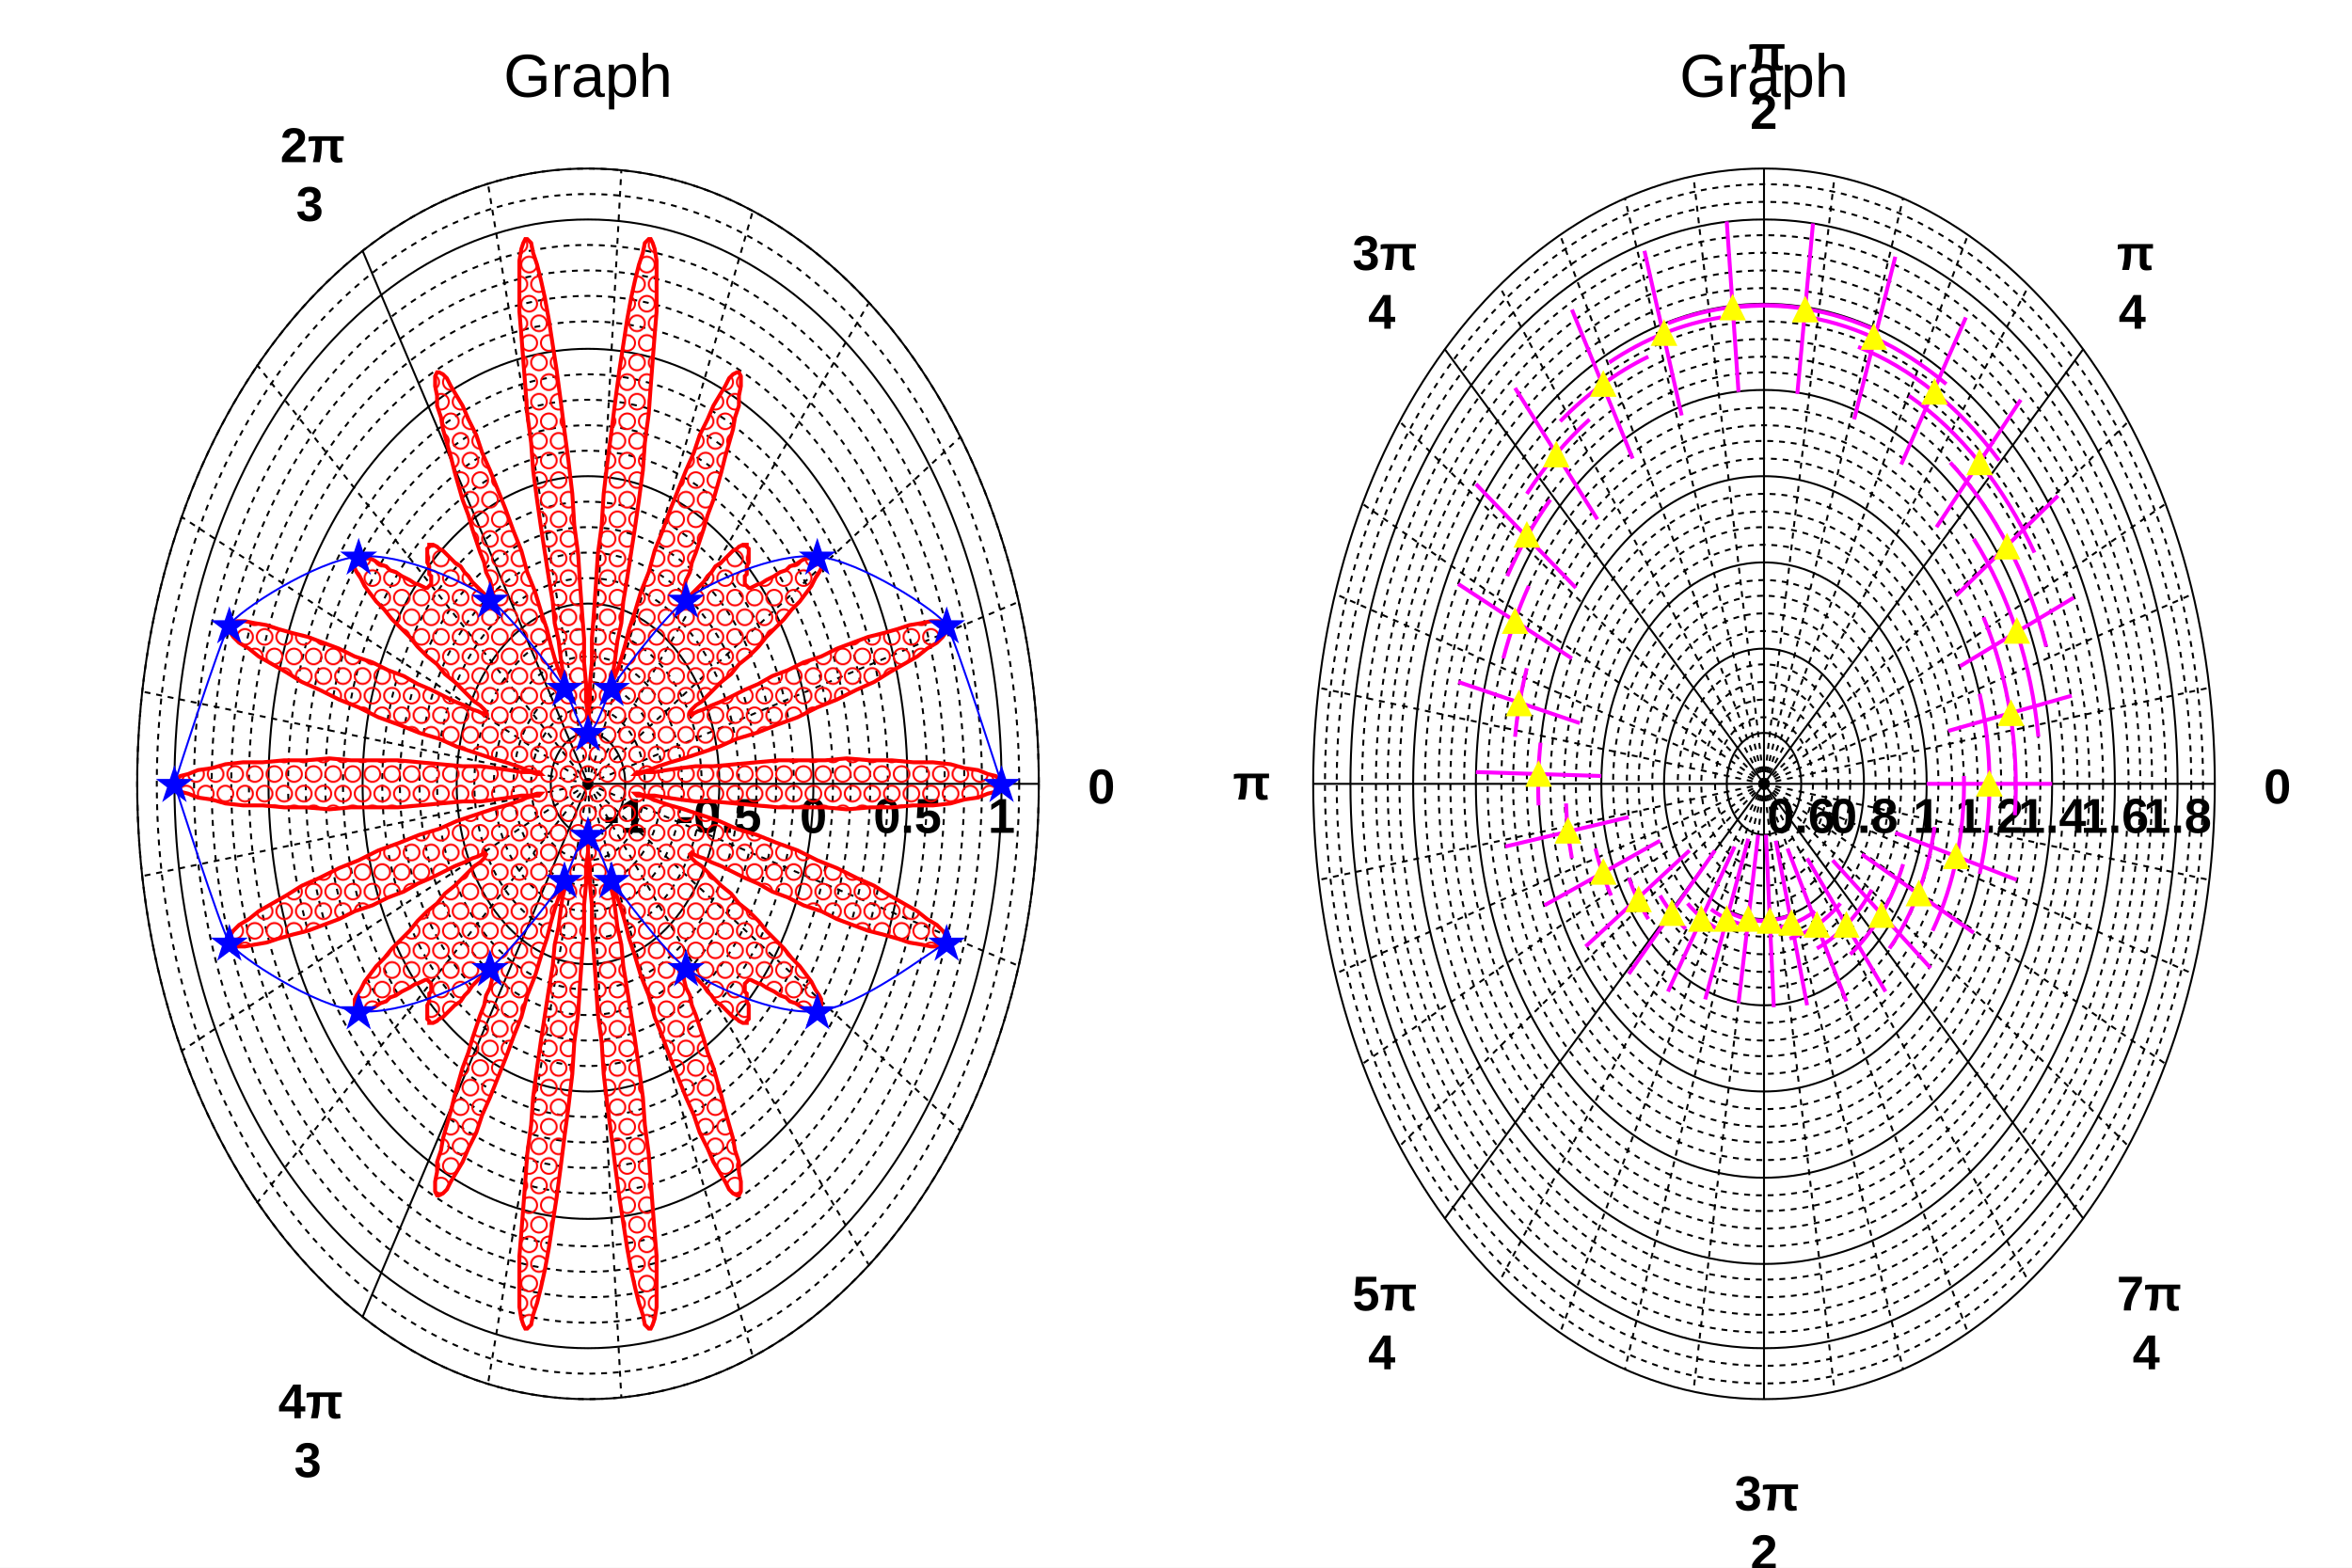
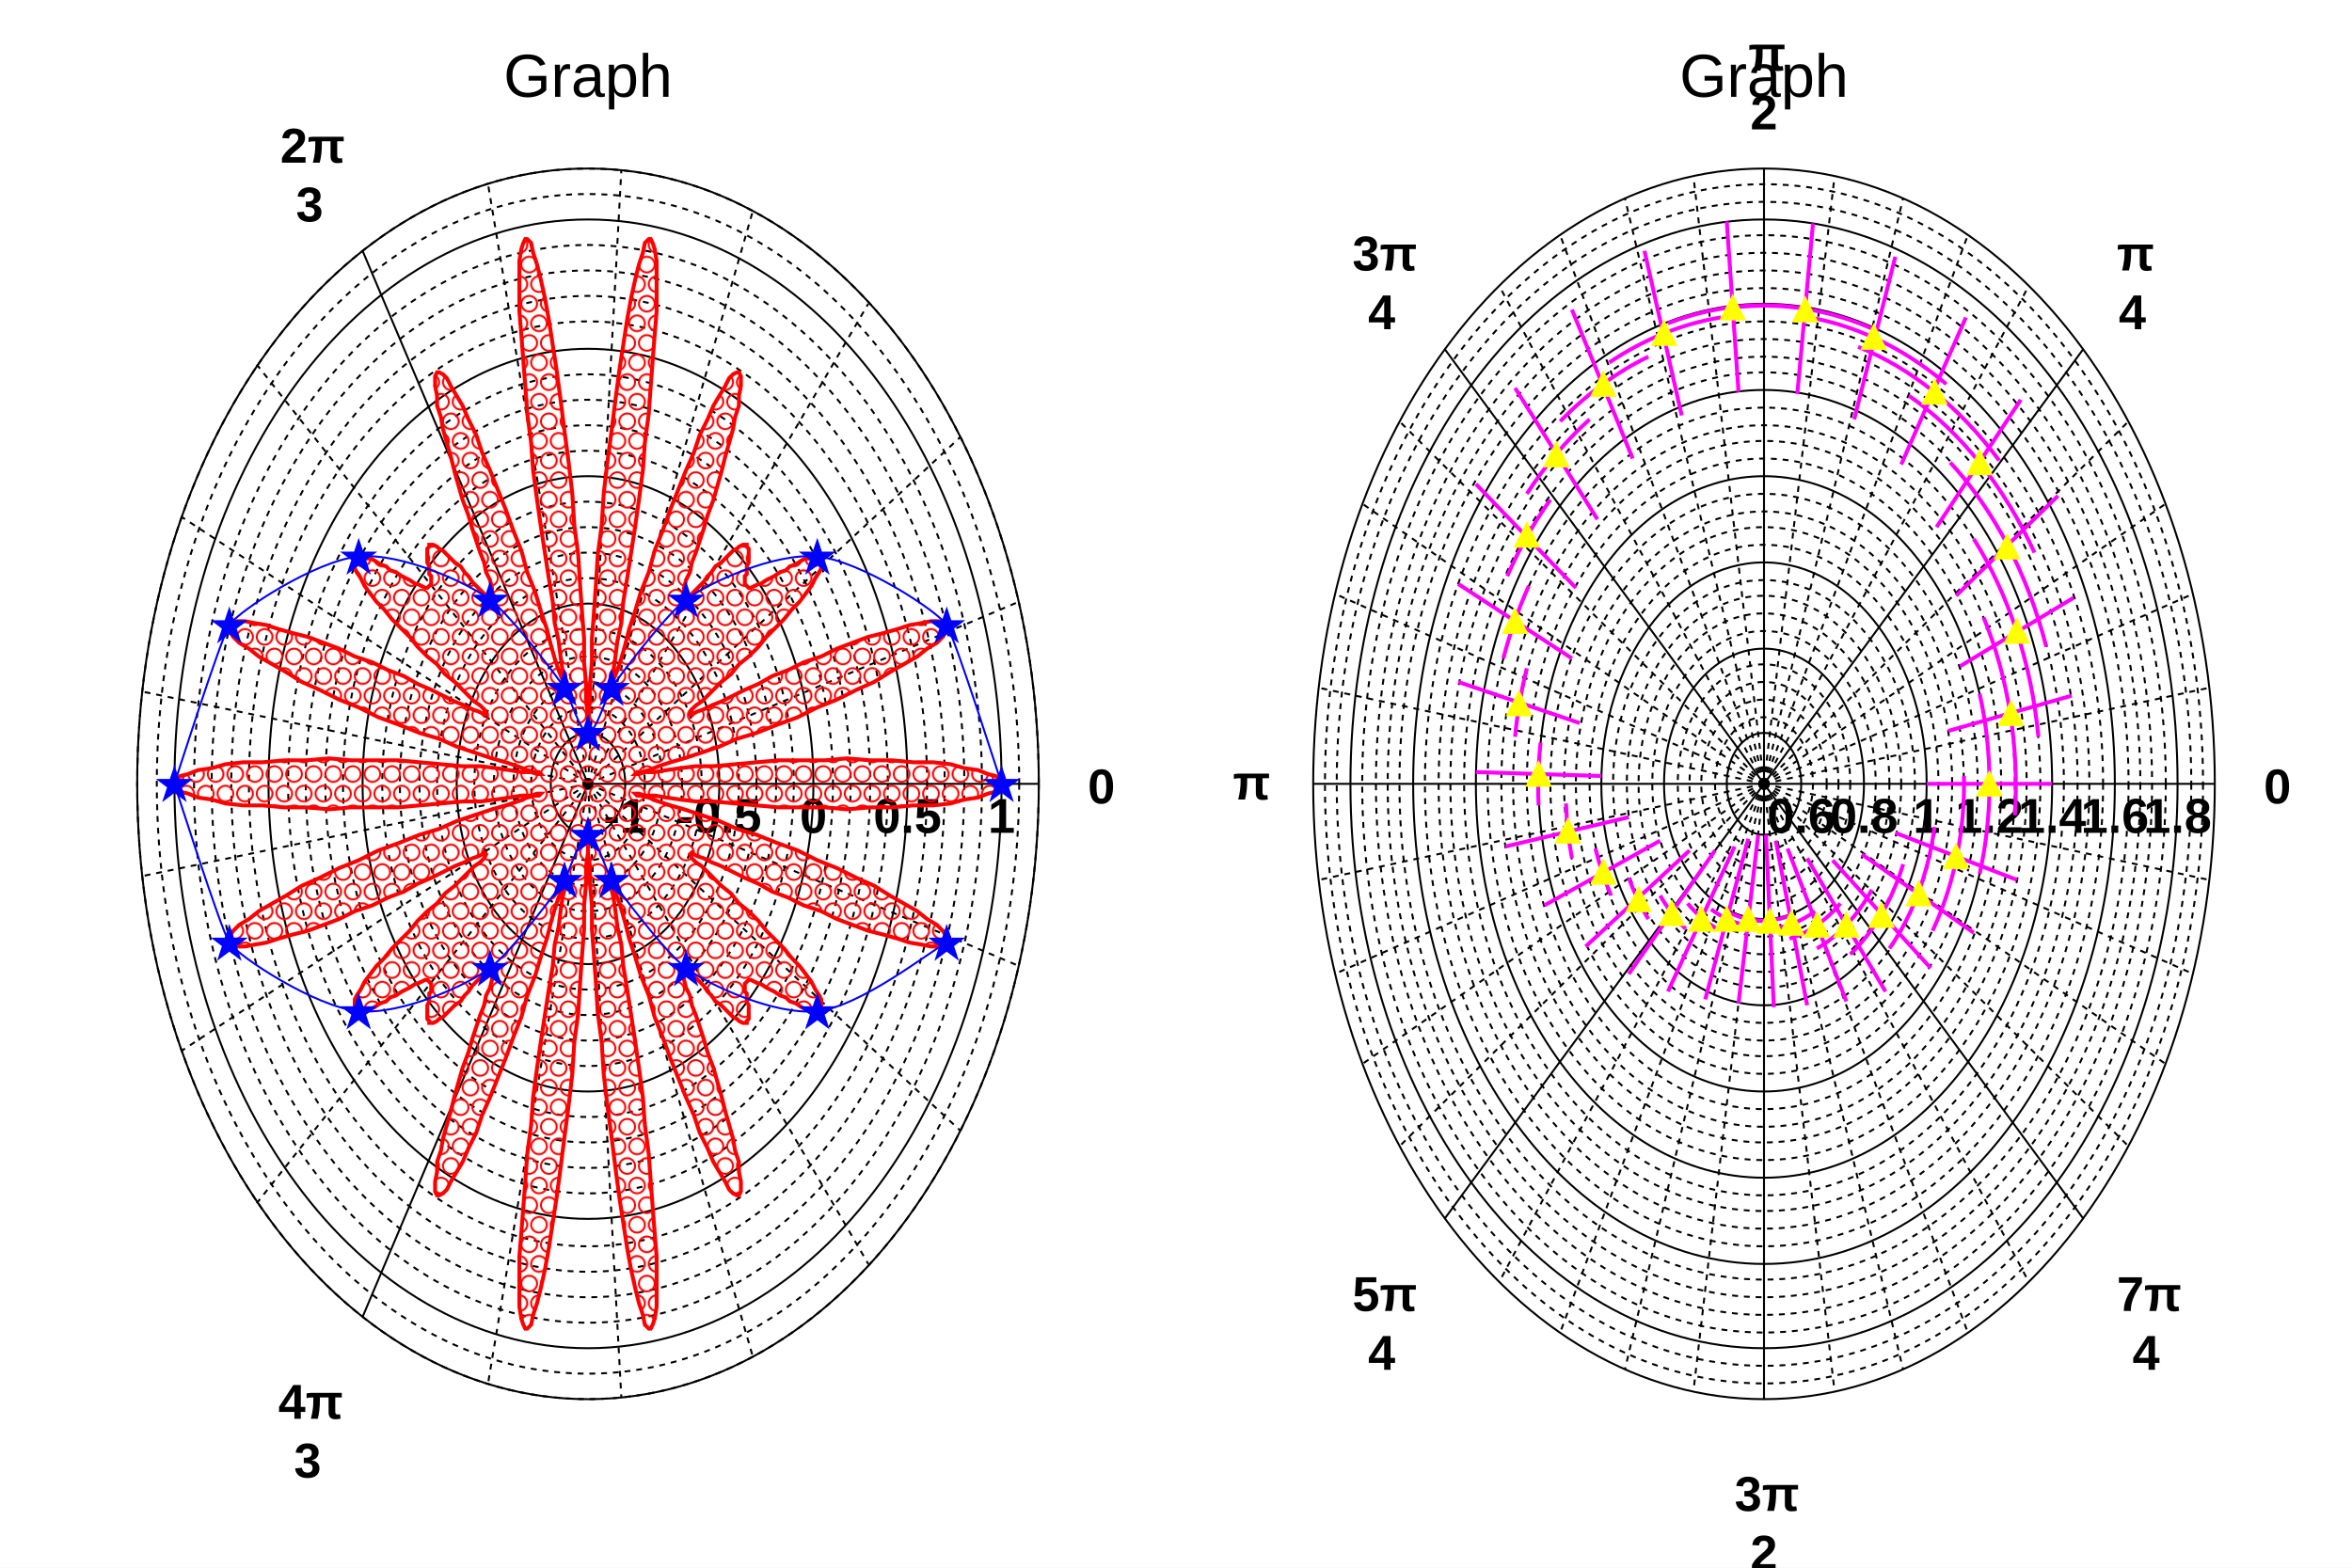
<svg xmlns="http://www.w3.org/2000/svg" viewBox="0 0 1200 800" preserveAspectRatio="none" width="1200" height="800">
  <defs>
    <pattern id="pat_3012_2" patternUnits="userSpaceOnUse" width="10" height="20">
      <path d="M5,1A4,4,0,0,0,5,9A4,4,0,0,0,5,1M0,11A4,4,0,0,1,0,19M10,11A4,4,0,0,0,10,19" style="stroke: red; stroke-width: 1; fill: none;" />
    </pattern>
  </defs>
  <path d="M0,0H1200V800H0Z" style="fill: white;" />
  <g>
    <g transform="translate(12,8)" clip-path="path('M0,0H576V784H0Z')">
      <path d="M0,0H576V784H0Z" style="fill: white;" />
      <g>
        <g transform="translate(288,392)" font-family="Arial" font-size="25" space="preserve" font-weight="bold">
          <ellipse cx="0" cy="0" rx="19" ry="26" style="fill: none; stroke: black; stroke-width: 1;" />
          <text text-anchor="middle" dy=".8em" transform="translate(19,5)">
      -1
     </text>
          <ellipse cx="0" cy="0" rx="29" ry="39" style="fill: none; stroke: black; stroke-width: 1; stroke-dasharray: 3,3;" />
          <ellipse cx="0" cy="0" rx="38" ry="52" style="fill: none; stroke: black; stroke-width: 1; stroke-dasharray: 3,3;" />
          <ellipse cx="0" cy="0" rx="48" ry="65" style="fill: none; stroke: black; stroke-width: 1; stroke-dasharray: 3,3;" />
          <ellipse cx="0" cy="0" rx="58" ry="79" style="fill: none; stroke: black; stroke-width: 1; stroke-dasharray: 3,3;" />
          <ellipse cx="0" cy="0" rx="67" ry="92" style="fill: none; stroke: black; stroke-width: 1;" />
          <text text-anchor="middle" dy=".8em" transform="translate(67,5)">
      -0.5
     </text>
          <ellipse cx="0" cy="0" rx="77" ry="105" style="fill: none; stroke: black; stroke-width: 1; stroke-dasharray: 3,3;" />
          <ellipse cx="0" cy="0" rx="86" ry="118" style="fill: none; stroke: black; stroke-width: 1; stroke-dasharray: 3,3;" />
          <ellipse cx="0" cy="0" rx="96" ry="131" style="fill: none; stroke: black; stroke-width: 1; stroke-dasharray: 3,3;" />
          <ellipse cx="0" cy="0" rx="105" ry="144" style="fill: none; stroke: black; stroke-width: 1; stroke-dasharray: 3,3;" />
          <ellipse cx="0" cy="0" rx="115" ry="157" style="fill: none; stroke: black; stroke-width: 1;" />
          <text text-anchor="middle" dy=".8em" transform="translate(115,5)">
      0
     </text>
          <ellipse cx="0" cy="0" rx="125" ry="170" style="fill: none; stroke: black; stroke-width: 1; stroke-dasharray: 3,3;" />
          <ellipse cx="0" cy="0" rx="134" ry="183" style="fill: none; stroke: black; stroke-width: 1; stroke-dasharray: 3,3;" />
          <ellipse cx="0" cy="0" rx="144" ry="196" style="fill: none; stroke: black; stroke-width: 1; stroke-dasharray: 3,3;" />
          <ellipse cx="0" cy="0" rx="153" ry="209" style="fill: none; stroke: black; stroke-width: 1; stroke-dasharray: 3,3;" />
          <ellipse cx="0" cy="0" rx="163" ry="222" style="fill: none; stroke: black; stroke-width: 1;" />
          <text text-anchor="middle" dy=".8em" transform="translate(163,5)">
      0.5
     </text>
          <ellipse cx="0" cy="0" rx="173" ry="236" style="fill: none; stroke: black; stroke-width: 1; stroke-dasharray: 3,3;" />
          <ellipse cx="0" cy="0" rx="182" ry="249" style="fill: none; stroke: black; stroke-width: 1; stroke-dasharray: 3,3;" />
          <ellipse cx="0" cy="0" rx="192" ry="262" style="fill: none; stroke: black; stroke-width: 1; stroke-dasharray: 3,3;" />
          <ellipse cx="0" cy="0" rx="201" ry="275" style="fill: none; stroke: black; stroke-width: 1; stroke-dasharray: 3,3;" />
          <ellipse cx="0" cy="0" rx="211" ry="288" style="fill: none; stroke: black; stroke-width: 1;" />
          <text text-anchor="middle" dy=".8em" transform="translate(211,5)">
      1
     </text>
          <ellipse cx="0" cy="0" rx="220" ry="301" style="fill: none; stroke: black; stroke-width: 1; stroke-dasharray: 3,3;" />
          <ellipse cx="0" cy="0" rx="230" ry="314" style="fill: none; stroke: black; stroke-width: 1; stroke-dasharray: 3,3;" />
          <ellipse cx="0" cy="0" rx="230" ry="314" style="fill: none; stroke: black; stroke-width: 1;" />
          <line x1="0" y1="0" x2="230" y2="0" style="stroke: black; stroke-width: 1;" />
          <text text-anchor="start" dy=".4em" transform="translate(255,0)">
      0
     </text>
          <line x1="0" y1="0" x2="-115" y2="-272" style="stroke: black; stroke-width: 1;" />
          <line x1="0" y1="0" x2="-115" y2="272" style="stroke: black; stroke-width: 1;" />
          <line x1="0" y1="0" x2="220" y2="-93" style="stroke: black; stroke-width: 1; stroke-dasharray: 3,3;" />
          <line x1="0" y1="0" x2="190" y2="-177" style="stroke: black; stroke-width: 1; stroke-dasharray: 3,3;" />
          <line x1="0" y1="0" x2="143" y2="-245" style="stroke: black; stroke-width: 1; stroke-dasharray: 3,3;" />
          <line x1="0" y1="0" x2="84" y2="-292" style="stroke: black; stroke-width: 1; stroke-dasharray: 3,3;" />
          <line x1="0" y1="0" x2="17" y2="-313" style="stroke: black; stroke-width: 1; stroke-dasharray: 3,3;" />
          <line x1="0" y1="0" x2="-51" y2="-306" style="stroke: black; stroke-width: 1; stroke-dasharray: 3,3;" />
          <line x1="0" y1="0" x2="-169" y2="-214" style="stroke: black; stroke-width: 1; stroke-dasharray: 3,3;" />
          <line x1="0" y1="0" x2="-207" y2="-136" style="stroke: black; stroke-width: 1; stroke-dasharray: 3,3;" />
          <line x1="0" y1="0" x2="-227" y2="-47" style="stroke: black; stroke-width: 1; stroke-dasharray: 3,3;" />
          <line x1="0" y1="0" x2="-227" y2="47" style="stroke: black; stroke-width: 1; stroke-dasharray: 3,3;" />
          <line x1="0" y1="0" x2="-207" y2="136" style="stroke: black; stroke-width: 1; stroke-dasharray: 3,3;" />
          <line x1="0" y1="0" x2="-169" y2="214" style="stroke: black; stroke-width: 1; stroke-dasharray: 3,3;" />
          <line x1="0" y1="0" x2="-51" y2="306" style="stroke: black; stroke-width: 1; stroke-dasharray: 3,3;" />
          <line x1="0" y1="0" x2="17" y2="313" style="stroke: black; stroke-width: 1; stroke-dasharray: 3,3;" />
          <line x1="0" y1="0" x2="84" y2="292" style="stroke: black; stroke-width: 1; stroke-dasharray: 3,3;" />
          <line x1="0" y1="0" x2="143" y2="245" style="stroke: black; stroke-width: 1; stroke-dasharray: 3,3;" />
          <line x1="0" y1="0" x2="190" y2="177" style="stroke: black; stroke-width: 1; stroke-dasharray: 3,3;" />
          <line x1="0" y1="0" x2="220" y2="93" style="stroke: black; stroke-width: 1; stroke-dasharray: 3,3;" />
          <g transform="translate(-157,-301)">
            <g>
-               <g transform="translate(0,-16.25)">
+               <g transform="translate(0,-16)">
                <text font-family="Arial" font-weight="bold" font-size="25">
         2π
        </text>
              </g>
              <path style="stroke-width: 3; fill: none;" d="M0,-8.75h27.926" />
-               <g transform="translate(8.070475,13.75)">
+               <g transform="translate(8,14)">
                <text font-family="Arial" font-weight="bold" font-size="25">
         3
        </text>
              </g>
            </g>
          </g>
          <g transform="translate(-158,340)">
            <g>
-               <g transform="translate(0,-16.25)">
+               <g transform="translate(0,-16)">
                <text font-family="Arial" font-weight="bold" font-size="25">
         4π
        </text>
              </g>
              <path style="stroke-width: 3; fill: none;" d="M0,-8.75h27.926" />
-               <g transform="translate(8.070475,13.75)">
+               <g transform="translate(8,14)">
                <text font-family="Arial" font-weight="bold" font-size="25">
         3
        </text>
              </g>
            </g>
          </g>
        </g>
        <g transform="translate(288,392)">
          <path d="M211,0L210,-2L208,-4L204,-5L199,-7L192,-8L185,-10L176,-11L166,-11L155,-12L144,-12L132,-13L121,-12L109,-12L97,-12L86,-11L75,-10L64,-9L55,-9L47,-8L40,-7L34,-6L29,-6L26,-5L24,-5L24,-5L25,-6L27,-6L31,-7L36,-9L42,-11L49,-13L58,-16L67,-19L76,-23L86,-26L96,-30L107,-34L117,-39L127,-43L137,-48L146,-52L154,-57L161,-61L168,-65L173,-69L178,-72L181,-75L183,-78L184,-80L183,-81L181,-82L179,-83L175,-83L170,-82L164,-81L158,-79L151,-77L143,-75L135,-72L127,-69L119,-65L110,-62L102,-58L94,-55L87,-51L80,-48L74,-45L68,-42L63,-40L59,-38L56,-37L54,-36L53,-35L52,-36L52,-36L53,-38L55,-40L58,-42L61,-45L64,-48L68,-52L73,-56L77,-61L82,-65L87,-70L91,-75L96,-80L100,-84L104,-89L108,-93L111,-97L114,-101L116,-105L118,-108L119,-110L119,-112L119,-114L119,-115L118,-116L117,-116L115,-116L113,-115L111,-115L109,-114L106,-112L103,-111L101,-109L98,-108L95,-106L93,-105L91,-104L88,-102L87,-102L85,-101L83,-100L82,-100L81,-101L81,-101L80,-102L80,-103L80,-104L80,-106L81,-107L81,-109L81,-111L82,-113L82,-115L82,-116L82,-118L82,-119L82,-120L81,-121L81,-122L80,-122L79,-122L77,-121L76,-120L74,-119L72,-117L70,-115L68,-113L65,-111L63,-108L61,-106L59,-103L57,-101L55,-99L53,-97L51,-95L50,-94L49,-94L49,-94L48,-94L48,-96L49,-98L49,-100L50,-104L52,-108L53,-113L55,-118L57,-124L59,-130L61,-137L64,-145L66,-152L68,-159L70,-167L72,-174L74,-181L75,-187L77,-193L77,-198L78,-203L78,-206L78,-208L77,-210L76,-210L74,-209L72,-207L70,-203L67,-198L64,-193L61,-186L57,-178L54,-169L50,-160L46,-150L42,-140L38,-129L34,-119L31,-108L27,-98L24,-88L21,-79L19,-71L17,-64L15,-58L13,-53L12,-50L12,-49L11,-49L11,-50L12,-54L13,-58L14,-65L15,-73L17,-82L18,-93L20,-105L22,-118L24,-131L26,-145L28,-160L29,-174L31,-189L32,-203L33,-216L34,-229L35,-241L35,-251L35,-260L35,-267L34,-273L33,-276L32,-278L31,-278L29,-276L28,-271L26,-265L24,-257L22,-248L20,-237L18,-224L16,-211L14,-196L12,-180L10,-165L8,-148L7,-132L5,-117L4,-101L3,-87L2,-74L2,-62L1,-51L1,-42L0,-35L0,-30L0,-27L0,-26L0,-27L0,-30L0,-35L-1,-42L-1,-51L-2,-62L-2,-74L-3,-87L-4,-101L-5,-117L-7,-132L-8,-148L-10,-165L-12,-180L-14,-196L-16,-211L-18,-224L-20,-237L-22,-248L-24,-257L-26,-265L-28,-271L-29,-276L-31,-278L-32,-278L-33,-276L-34,-273L-35,-267L-35,-260L-35,-251L-35,-241L-34,-229L-33,-216L-32,-203L-31,-189L-29,-174L-28,-160L-26,-145L-24,-131L-22,-118L-20,-105L-18,-93L-17,-82L-15,-73L-14,-65L-13,-58L-12,-54L-11,-50L-11,-49L-12,-49L-12,-50L-13,-53L-15,-58L-17,-64L-19,-71L-21,-79L-24,-88L-27,-98L-31,-108L-34,-119L-38,-129L-42,-140L-46,-150L-50,-160L-54,-169L-57,-178L-61,-186L-64,-193L-67,-198L-70,-203L-72,-207L-74,-209L-76,-210L-77,-210L-78,-208L-78,-206L-78,-203L-77,-198L-77,-193L-75,-187L-74,-181L-72,-174L-70,-167L-68,-159L-66,-152L-64,-145L-61,-137L-59,-130L-57,-124L-55,-118L-53,-113L-52,-108L-50,-104L-49,-100L-49,-98L-48,-96L-48,-94L-49,-94L-49,-94L-50,-94L-51,-95L-53,-97L-55,-99L-57,-101L-59,-103L-61,-106L-63,-108L-65,-111L-68,-113L-70,-115L-72,-117L-74,-119L-76,-120L-77,-121L-79,-122L-80,-122L-81,-122L-81,-121L-82,-120L-82,-119L-82,-118L-82,-116L-82,-115L-82,-113L-81,-111L-81,-109L-81,-107L-80,-106L-80,-104L-80,-103L-80,-102L-81,-101L-81,-101L-82,-100L-83,-100L-85,-101L-87,-102L-88,-102L-91,-104L-93,-105L-95,-106L-98,-108L-101,-109L-103,-111L-106,-112L-109,-114L-111,-115L-113,-115L-115,-116L-117,-116L-118,-116L-119,-115L-119,-114L-119,-112L-119,-110L-118,-108L-116,-105L-114,-101L-111,-97L-108,-93L-104,-89L-100,-84L-96,-80L-91,-75L-87,-70L-82,-65L-77,-61L-73,-56L-68,-52L-64,-48L-61,-45L-58,-42L-55,-40L-53,-38L-52,-36L-52,-36L-53,-35L-54,-36L-56,-37L-59,-38L-63,-40L-68,-42L-74,-45L-80,-48L-87,-51L-94,-55L-102,-58L-110,-62L-119,-65L-127,-69L-135,-72L-143,-75L-151,-77L-158,-79L-164,-81L-170,-82L-175,-83L-179,-83L-181,-82L-183,-81L-184,-80L-183,-78L-181,-75L-178,-72L-173,-69L-168,-65L-161,-61L-154,-57L-146,-52L-137,-48L-127,-43L-117,-39L-107,-34L-96,-30L-86,-26L-76,-23L-67,-19L-58,-16L-49,-13L-42,-11L-36,-9L-31,-7L-27,-6L-25,-6L-24,-5L-24,-5L-26,-5L-29,-6L-34,-6L-40,-7L-47,-8L-55,-9L-64,-9L-75,-10L-86,-11L-97,-12L-109,-12L-121,-12L-132,-13L-144,-12L-155,-12L-166,-11L-176,-11L-185,-10L-192,-8L-199,-7L-204,-5L-208,-4L-210,-2L-211,0L-210,2L-208,4L-204,5L-199,7L-192,8L-185,10L-176,11L-166,11L-155,12L-144,12L-132,13L-121,12L-109,12L-97,12L-86,11L-75,10L-64,9L-55,9L-47,8L-40,7L-34,6L-29,6L-26,5L-24,5L-24,5L-25,6L-27,6L-31,7L-36,9L-42,11L-49,13L-58,16L-67,19L-76,23L-86,26L-96,30L-107,34L-117,39L-127,43L-137,48L-146,52L-154,57L-161,61L-168,65L-173,69L-178,72L-181,75L-183,78L-184,80L-183,81L-181,82L-179,83L-175,83L-170,82L-164,81L-158,79L-151,77L-143,75L-135,72L-127,69L-119,65L-110,62L-102,58L-94,55L-87,51L-80,48L-74,45L-68,42L-63,40L-59,38L-56,37L-54,36L-53,35L-52,36L-52,36L-53,38L-55,40L-58,42L-61,45L-64,48L-68,52L-73,56L-77,61L-82,65L-87,70L-91,75L-96,80L-100,84L-104,89L-108,93L-111,97L-114,101L-116,105L-118,108L-119,110L-119,112L-119,114L-119,115L-118,116L-117,116L-115,116L-113,115L-111,115L-109,114L-106,112L-103,111L-101,109L-98,108L-95,106L-93,105L-91,104L-88,102L-87,102L-85,101L-83,100L-82,100L-81,101L-81,101L-80,102L-80,103L-80,104L-80,106L-81,107L-81,109L-81,111L-82,113L-82,115L-82,116L-82,118L-82,119L-82,120L-81,121L-81,122L-80,122L-79,122L-77,121L-76,120L-74,119L-72,117L-70,115L-68,113L-65,111L-63,108L-61,106L-59,103L-57,101L-55,99L-53,97L-51,95L-50,94L-49,94L-49,94L-48,94L-48,96L-49,98L-49,100L-50,104L-52,108L-53,113L-55,118L-57,124L-59,130L-61,137L-64,145L-66,152L-68,159L-70,167L-72,174L-74,181L-75,187L-77,193L-77,198L-78,203L-78,206L-78,208L-77,210L-76,210L-74,209L-72,207L-70,203L-67,198L-64,193L-61,186L-57,178L-54,169L-50,160L-46,150L-42,140L-38,129L-34,119L-31,108L-27,98L-24,88L-21,79L-19,71L-17,64L-15,58L-13,53L-12,50L-12,49L-11,49L-11,50L-12,54L-13,58L-14,65L-15,73L-17,82L-18,93L-20,105L-22,118L-24,131L-26,145L-28,160L-29,174L-31,189L-32,203L-33,216L-34,229L-35,241L-35,251L-35,260L-35,267L-34,273L-33,276L-32,278L-31,278L-29,276L-28,271L-26,265L-24,257L-22,248L-20,237L-18,224L-16,211L-14,196L-12,180L-10,165L-8,148L-7,132L-5,117L-4,101L-3,87L-2,74L-2,62L-1,51L-1,42L0,35L0,30L0,27L0,26L0,27L0,30L0,35L1,42L1,51L2,62L2,74L3,87L4,101L5,117L7,132L8,148L10,165L12,180L14,196L16,211L18,224L20,237L22,248L24,257L26,265L28,271L29,276L31,278L32,278L33,276L34,273L35,267L35,260L35,251L35,241L34,229L33,216L32,203L31,189L29,174L28,160L26,145L24,131L22,118L20,105L18,93L17,82L15,73L14,65L13,58L12,54L11,50L11,49L12,49L12,50L13,53L15,58L17,64L19,71L21,79L24,88L27,98L31,108L34,119L38,129L42,140L46,150L50,160L54,169L57,178L61,186L64,193L67,198L70,203L72,207L74,209L76,210L77,210L78,208L78,206L78,203L77,198L77,193L75,187L74,181L72,174L70,167L68,159L66,152L64,145L61,137L59,130L57,124L55,118L53,113L52,108L50,104L49,100L49,98L48,96L48,94L49,94L49,94L50,94L51,95L53,97L55,99L57,101L59,103L61,106L63,108L65,111L68,113L70,115L72,117L74,119L76,120L77,121L79,122L80,122L81,122L81,121L82,120L82,119L82,118L82,116L82,115L82,113L81,111L81,109L81,107L80,106L80,104L80,103L80,102L81,101L81,101L82,100L83,100L85,101L87,102L88,102L91,104L93,105L95,106L98,108L101,109L103,111L106,112L109,114L111,115L113,115L115,116L117,116L118,116L119,115L119,114L119,112L119,110L118,108L116,105L114,101L111,97L108,93L104,89L100,84L96,80L91,75L87,70L82,65L77,61L73,56L68,52L64,48L61,45L58,42L55,40L53,38L52,36L52,36L53,35L54,36L56,37L59,38L63,40L68,42L74,45L80,48L87,51L94,55L102,58L110,62L119,65L127,69L135,72L143,75L151,77L158,79L164,81L170,82L175,83L179,83L181,82L183,81L184,80L183,78L181,75L178,72L173,69L168,65L161,61L154,57L146,52L137,48L127,43L117,39L107,34L96,30L86,26L76,23L67,19L58,16L49,13L42,11L36,9L31,7L27,6L25,6L24,5L24,5L26,5L29,6L34,6L40,7L47,8L55,9L64,9L75,10L86,11L97,12L109,12L121,12L132,13L144,12L155,12L166,11L176,11L185,10L192,8L199,7L204,5L208,4L210,2Z" style="stroke: none; fill: url(#pat_3012_2);" />
          <path d="M211,0L210,-2L208,-4L204,-5L199,-7L192,-8L185,-10L176,-11L166,-11L155,-12L144,-12L132,-13L121,-12L109,-12L97,-12L86,-11L75,-10L64,-9L55,-9L47,-8L40,-7L34,-6L29,-6L26,-5L24,-5L24,-5L25,-6L27,-6L31,-7L36,-9L42,-11L49,-13L58,-16L67,-19L76,-23L86,-26L96,-30L107,-34L117,-39L127,-43L137,-48L146,-52L154,-57L161,-61L168,-65L173,-69L178,-72L181,-75L183,-78L184,-80L183,-81L181,-82L179,-83L175,-83L170,-82L164,-81L158,-79L151,-77L143,-75L135,-72L127,-69L119,-65L110,-62L102,-58L94,-55L87,-51L80,-48L74,-45L68,-42L63,-40L59,-38L56,-37L54,-36L53,-35L52,-36L52,-36L53,-38L55,-40L58,-42L61,-45L64,-48L68,-52L73,-56L77,-61L82,-65L87,-70L91,-75L96,-80L100,-84L104,-89L108,-93L111,-97L114,-101L116,-105L118,-108L119,-110L119,-112L119,-114L119,-115L118,-116L117,-116L115,-116L113,-115L111,-115L109,-114L106,-112L103,-111L101,-109L98,-108L95,-106L93,-105L91,-104L88,-102L87,-102L85,-101L83,-100L82,-100L81,-101L81,-101L80,-102L80,-103L80,-104L80,-106L81,-107L81,-109L81,-111L82,-113L82,-115L82,-116L82,-118L82,-119L82,-120L81,-121L81,-122L80,-122L79,-122L77,-121L76,-120L74,-119L72,-117L70,-115L68,-113L65,-111L63,-108L61,-106L59,-103L57,-101L55,-99L53,-97L51,-95L50,-94L49,-94L49,-94L48,-94L48,-96L49,-98L49,-100L50,-104L52,-108L53,-113L55,-118L57,-124L59,-130L61,-137L64,-145L66,-152L68,-159L70,-167L72,-174L74,-181L75,-187L77,-193L77,-198L78,-203L78,-206L78,-208L77,-210L76,-210L74,-209L72,-207L70,-203L67,-198L64,-193L61,-186L57,-178L54,-169L50,-160L46,-150L42,-140L38,-129L34,-119L31,-108L27,-98L24,-88L21,-79L19,-71L17,-64L15,-58L13,-53L12,-50L12,-49L11,-49L11,-50L12,-54L13,-58L14,-65L15,-73L17,-82L18,-93L20,-105L22,-118L24,-131L26,-145L28,-160L29,-174L31,-189L32,-203L33,-216L34,-229L35,-241L35,-251L35,-260L35,-267L34,-273L33,-276L32,-278L31,-278L29,-276L28,-271L26,-265L24,-257L22,-248L20,-237L18,-224L16,-211L14,-196L12,-180L10,-165L8,-148L7,-132L5,-117L4,-101L3,-87L2,-74L2,-62L1,-51L1,-42L0,-35L0,-30L0,-27L0,-26L0,-27L0,-30L0,-35L-1,-42L-1,-51L-2,-62L-2,-74L-3,-87L-4,-101L-5,-117L-7,-132L-8,-148L-10,-165L-12,-180L-14,-196L-16,-211L-18,-224L-20,-237L-22,-248L-24,-257L-26,-265L-28,-271L-29,-276L-31,-278L-32,-278L-33,-276L-34,-273L-35,-267L-35,-260L-35,-251L-35,-241L-34,-229L-33,-216L-32,-203L-31,-189L-29,-174L-28,-160L-26,-145L-24,-131L-22,-118L-20,-105L-18,-93L-17,-82L-15,-73L-14,-65L-13,-58L-12,-54L-11,-50L-11,-49L-12,-49L-12,-50L-13,-53L-15,-58L-17,-64L-19,-71L-21,-79L-24,-88L-27,-98L-31,-108L-34,-119L-38,-129L-42,-140L-46,-150L-50,-160L-54,-169L-57,-178L-61,-186L-64,-193L-67,-198L-70,-203L-72,-207L-74,-209L-76,-210L-77,-210L-78,-208L-78,-206L-78,-203L-77,-198L-77,-193L-75,-187L-74,-181L-72,-174L-70,-167L-68,-159L-66,-152L-64,-145L-61,-137L-59,-130L-57,-124L-55,-118L-53,-113L-52,-108L-50,-104L-49,-100L-49,-98L-48,-96L-48,-94L-49,-94L-49,-94L-50,-94L-51,-95L-53,-97L-55,-99L-57,-101L-59,-103L-61,-106L-63,-108L-65,-111L-68,-113L-70,-115L-72,-117L-74,-119L-76,-120L-77,-121L-79,-122L-80,-122L-81,-122L-81,-121L-82,-120L-82,-119L-82,-118L-82,-116L-82,-115L-82,-113L-81,-111L-81,-109L-81,-107L-80,-106L-80,-104L-80,-103L-80,-102L-81,-101L-81,-101L-82,-100L-83,-100L-85,-101L-87,-102L-88,-102L-91,-104L-93,-105L-95,-106L-98,-108L-101,-109L-103,-111L-106,-112L-109,-114L-111,-115L-113,-115L-115,-116L-117,-116L-118,-116L-119,-115L-119,-114L-119,-112L-119,-110L-118,-108L-116,-105L-114,-101L-111,-97L-108,-93L-104,-89L-100,-84L-96,-80L-91,-75L-87,-70L-82,-65L-77,-61L-73,-56L-68,-52L-64,-48L-61,-45L-58,-42L-55,-40L-53,-38L-52,-36L-52,-36L-53,-35L-54,-36L-56,-37L-59,-38L-63,-40L-68,-42L-74,-45L-80,-48L-87,-51L-94,-55L-102,-58L-110,-62L-119,-65L-127,-69L-135,-72L-143,-75L-151,-77L-158,-79L-164,-81L-170,-82L-175,-83L-179,-83L-181,-82L-183,-81L-184,-80L-183,-78L-181,-75L-178,-72L-173,-69L-168,-65L-161,-61L-154,-57L-146,-52L-137,-48L-127,-43L-117,-39L-107,-34L-96,-30L-86,-26L-76,-23L-67,-19L-58,-16L-49,-13L-42,-11L-36,-9L-31,-7L-27,-6L-25,-6L-24,-5L-24,-5L-26,-5L-29,-6L-34,-6L-40,-7L-47,-8L-55,-9L-64,-9L-75,-10L-86,-11L-97,-12L-109,-12L-121,-12L-132,-13L-144,-12L-155,-12L-166,-11L-176,-11L-185,-10L-192,-8L-199,-7L-204,-5L-208,-4L-210,-2L-211,0L-210,2L-208,4L-204,5L-199,7L-192,8L-185,10L-176,11L-166,11L-155,12L-144,12L-132,13L-121,12L-109,12L-97,12L-86,11L-75,10L-64,9L-55,9L-47,8L-40,7L-34,6L-29,6L-26,5L-24,5L-24,5L-25,6L-27,6L-31,7L-36,9L-42,11L-49,13L-58,16L-67,19L-76,23L-86,26L-96,30L-107,34L-117,39L-127,43L-137,48L-146,52L-154,57L-161,61L-168,65L-173,69L-178,72L-181,75L-183,78L-184,80L-183,81L-181,82L-179,83L-175,83L-170,82L-164,81L-158,79L-151,77L-143,75L-135,72L-127,69L-119,65L-110,62L-102,58L-94,55L-87,51L-80,48L-74,45L-68,42L-63,40L-59,38L-56,37L-54,36L-53,35L-52,36L-52,36L-53,38L-55,40L-58,42L-61,45L-64,48L-68,52L-73,56L-77,61L-82,65L-87,70L-91,75L-96,80L-100,84L-104,89L-108,93L-111,97L-114,101L-116,105L-118,108L-119,110L-119,112L-119,114L-119,115L-118,116L-117,116L-115,116L-113,115L-111,115L-109,114L-106,112L-103,111L-101,109L-98,108L-95,106L-93,105L-91,104L-88,102L-87,102L-85,101L-83,100L-82,100L-81,101L-81,101L-80,102L-80,103L-80,104L-80,106L-81,107L-81,109L-81,111L-82,113L-82,115L-82,116L-82,118L-82,119L-82,120L-81,121L-81,122L-80,122L-79,122L-77,121L-76,120L-74,119L-72,117L-70,115L-68,113L-65,111L-63,108L-61,106L-59,103L-57,101L-55,99L-53,97L-51,95L-50,94L-49,94L-49,94L-48,94L-48,96L-49,98L-49,100L-50,104L-52,108L-53,113L-55,118L-57,124L-59,130L-61,137L-64,145L-66,152L-68,159L-70,167L-72,174L-74,181L-75,187L-77,193L-77,198L-78,203L-78,206L-78,208L-77,210L-76,210L-74,209L-72,207L-70,203L-67,198L-64,193L-61,186L-57,178L-54,169L-50,160L-46,150L-42,140L-38,129L-34,119L-31,108L-27,98L-24,88L-21,79L-19,71L-17,64L-15,58L-13,53L-12,50L-12,49L-11,49L-11,50L-12,54L-13,58L-14,65L-15,73L-17,82L-18,93L-20,105L-22,118L-24,131L-26,145L-28,160L-29,174L-31,189L-32,203L-33,216L-34,229L-35,241L-35,251L-35,260L-35,267L-34,273L-33,276L-32,278L-31,278L-29,276L-28,271L-26,265L-24,257L-22,248L-20,237L-18,224L-16,211L-14,196L-12,180L-10,165L-8,148L-7,132L-5,117L-4,101L-3,87L-2,74L-2,62L-1,51L-1,42L0,35L0,30L0,27L0,26L0,27L0,30L0,35L1,42L1,51L2,62L2,74L3,87L4,101L5,117L7,132L8,148L10,165L12,180L14,196L16,211L18,224L20,237L22,248L24,257L26,265L28,271L29,276L31,278L32,278L33,276L34,273L35,267L35,260L35,251L35,241L34,229L33,216L32,203L31,189L29,174L28,160L26,145L24,131L22,118L20,105L18,93L17,82L15,73L14,65L13,58L12,54L11,50L11,49L12,49L12,50L13,53L15,58L17,64L19,71L21,79L24,88L27,98L31,108L34,119L38,129L42,140L46,150L50,160L54,169L57,178L61,186L64,193L67,198L70,203L72,207L74,209L76,210L77,210L78,208L78,206L78,203L77,198L77,193L75,187L74,181L72,174L70,167L68,159L66,152L64,145L61,137L59,130L57,124L55,118L53,113L52,108L50,104L49,100L49,98L48,96L48,94L49,94L49,94L50,94L51,95L53,97L55,99L57,101L59,103L61,106L63,108L65,111L68,113L70,115L72,117L74,119L76,120L77,121L79,122L80,122L81,122L81,121L82,120L82,119L82,118L82,116L82,115L82,113L81,111L81,109L81,107L80,106L80,104L80,103L80,102L81,101L81,101L82,100L83,100L85,101L87,102L88,102L91,104L93,105L95,106L98,108L101,109L103,111L106,112L109,114L111,115L113,115L115,116L117,116L118,116L119,115L119,114L119,112L119,110L118,108L116,105L114,101L111,97L108,93L104,89L100,84L96,80L91,75L87,70L82,65L77,61L73,56L68,52L64,48L61,45L58,42L55,40L53,38L52,36L52,36L53,35L54,36L56,37L59,38L63,40L68,42L74,45L80,48L87,51L94,55L102,58L110,62L119,65L127,69L135,72L143,75L151,77L158,79L164,81L170,82L175,83L179,83L181,82L183,81L184,80L183,78L181,75L178,72L173,69L168,65L161,61L154,57L146,52L137,48L127,43L117,39L107,34L96,30L86,26L76,23L67,19L58,16L49,13L42,11L36,9L31,7L27,6L25,6L24,5L24,5L26,5L29,6L34,6L40,7L47,8L55,9L64,9L75,10L86,11L97,12L109,12L121,12L132,13L144,12L155,12L166,11L176,11L185,10L192,8L199,7L204,5L208,4L210,2" style="fill: none; stroke: red; stroke-width: 2;" />
        </g>
        <g transform="translate(288,392)">
          <path d="M211,0C210.5,-1.44,187.45,-73.94,183,-81S138.97,-113.94,117,-116S61.13,-102.42,50,-94S14.45,-52.8,12,-49S4,-26,0,-26S-9.55,-45.2,-12,-49S-38.87,-85.58,-50,-94S-95.03,-118.06,-117,-116S-178.55,-88.06,-183,-81S-211,0,-211,0S-187.45,73.94,-183,81S-138.97,113.94,-117,116S-61.13,102.42,-50,94S-14.45,52.8,-12,49S-4,26,0,26S9.55,45.2,12,49S38.87,85.58,50,94S95.06,118.22,117,116S174.41,85.55,183,81" style="fill: none; stroke: blue; stroke-width: 1;" />
          <path d="M211.0,-8.0l5.3,16.0l-13.3,-10.0h16.0l-13.3,10.0zM183.0,-89.0l5.3,16.0l-13.3,-10.0h16.0l-13.3,10.0zM117.0,-124.0l5.3,16.0l-13.3,-10.0h16.0l-13.3,10.0zM50.0,-102.0l5.3,16.0l-13.3,-10.0h16.0l-13.3,10.0zM12.0,-57.0l5.3,16.0l-13.3,-10.0h16.0l-13.3,10.0zM0.0,-34.0l5.3,16.0l-13.3,-10.0h16.0l-13.3,10.0zM-12.0,-57.0l5.3,16.0l-13.3,-10.0h16.0l-13.3,10.0zM-50.0,-102.0l5.3,16.0l-13.3,-10.0h16.0l-13.3,10.0zM-117.0,-124.0l5.3,16.0l-13.3,-10.0h16.0l-13.3,10.0zM-183.0,-89.0l5.3,16.0l-13.3,-10.0h16.0l-13.3,10.0zM-211.0,-8.0l5.3,16.0l-13.3,-10.0h16.0l-13.3,10.0zM-183.0,73.0l5.3,16.0l-13.3,-10.0h16.0l-13.3,10.0zM-117.0,108.0l5.3,16.0l-13.3,-10.0h16.0l-13.3,10.0zM-50.0,86.0l5.3,16.0l-13.3,-10.0h16.0l-13.3,10.0zM-12.0,41.0l5.3,16.0l-13.3,-10.0h16.0l-13.3,10.0zM0.0,18.0l5.3,16.0l-13.3,-10.0h16.0l-13.3,10.0zM12.0,41.0l5.3,16.0l-13.3,-10.0h16.0l-13.3,10.0zM50.0,86.0l5.3,16.0l-13.3,-10.0h16.0l-13.3,10.0zM117.0,108.0l5.3,16.0l-13.3,-10.0h16.0l-13.3,10.0zM183.0,73.0l5.3,16.0l-13.3,-10.0h16.0l-13.3,10.0z" style="stroke: blue; fill: blue;" />
        </g>
        <g transform="translate(240,4)" font-family="Arial" font-size="31" space="preserve">
          <path d="M0,0H96V49H0Z" style="fill: none;" />
          <text fill="black" text-anchor="middle" dy=".4em" transform="translate(48,25)">
      Graph
     </text>
        </g>
      </g>
    </g>
    <g transform="translate(612,8)" clip-path="path('M0,0H576V784H0Z')">
      <path d="M0,0H576V784H0Z" style="fill: white;" />
      <g>
        <g transform="translate(288,392)" font-family="Arial" font-size="25" space="preserve" font-weight="bold">
          <ellipse cx="0" cy="0" rx="19" ry="26" style="fill: none; stroke: black; stroke-width: 1;" />
          <text text-anchor="middle" dy=".8em" transform="translate(19,5)">
      0.6
     </text>
          <ellipse cx="0" cy="0" rx="25" ry="34" style="fill: none; stroke: black; stroke-width: 1; stroke-dasharray: 3,3;" />
          <ellipse cx="0" cy="0" rx="32" ry="43" style="fill: none; stroke: black; stroke-width: 1; stroke-dasharray: 3,3;" />
          <ellipse cx="0" cy="0" rx="38" ry="52" style="fill: none; stroke: black; stroke-width: 1; stroke-dasharray: 3,3;" />
          <ellipse cx="0" cy="0" rx="44" ry="61" style="fill: none; stroke: black; stroke-width: 1; stroke-dasharray: 3,3;" />
          <ellipse cx="0" cy="0" rx="51" ry="69" style="fill: none; stroke: black; stroke-width: 1;" />
          <text text-anchor="middle" dy=".8em" transform="translate(51,5)">
      0.8
     </text>
          <ellipse cx="0" cy="0" rx="57" ry="78" style="fill: none; stroke: black; stroke-width: 1; stroke-dasharray: 3,3;" />
          <ellipse cx="0" cy="0" rx="64" ry="87" style="fill: none; stroke: black; stroke-width: 1; stroke-dasharray: 3,3;" />
          <ellipse cx="0" cy="0" rx="70" ry="96" style="fill: none; stroke: black; stroke-width: 1; stroke-dasharray: 3,3;" />
          <ellipse cx="0" cy="0" rx="77" ry="104" style="fill: none; stroke: black; stroke-width: 1; stroke-dasharray: 3,3;" />
          <ellipse cx="0" cy="0" rx="83" ry="113" style="fill: none; stroke: black; stroke-width: 1;" />
          <text text-anchor="middle" dy=".8em" transform="translate(83,5)">
      1
     </text>
          <ellipse cx="0" cy="0" rx="89" ry="122" style="fill: none; stroke: black; stroke-width: 1; stroke-dasharray: 3,3;" />
          <ellipse cx="0" cy="0" rx="96" ry="131" style="fill: none; stroke: black; stroke-width: 1; stroke-dasharray: 3,3;" />
          <ellipse cx="0" cy="0" rx="102" ry="139" style="fill: none; stroke: black; stroke-width: 1; stroke-dasharray: 3,3;" />
          <ellipse cx="0" cy="0" rx="109" ry="148" style="fill: none; stroke: black; stroke-width: 1; stroke-dasharray: 3,3;" />
          <ellipse cx="0" cy="0" rx="115" ry="157" style="fill: none; stroke: black; stroke-width: 1;" />
          <text text-anchor="middle" dy=".8em" transform="translate(115,5)">
      1.2
     </text>
          <ellipse cx="0" cy="0" rx="121" ry="166" style="fill: none; stroke: black; stroke-width: 1; stroke-dasharray: 3,3;" />
          <ellipse cx="0" cy="0" rx="128" ry="175" style="fill: none; stroke: black; stroke-width: 1; stroke-dasharray: 3,3;" />
          <ellipse cx="0" cy="0" rx="134" ry="183" style="fill: none; stroke: black; stroke-width: 1; stroke-dasharray: 3,3;" />
          <ellipse cx="0" cy="0" rx="141" ry="192" style="fill: none; stroke: black; stroke-width: 1; stroke-dasharray: 3,3;" />
          <ellipse cx="0" cy="0" rx="147" ry="201" style="fill: none; stroke: black; stroke-width: 1;" />
          <text text-anchor="middle" dy=".8em" transform="translate(147,5)">
      1.4
     </text>
          <ellipse cx="0" cy="0" rx="153" ry="210" style="fill: none; stroke: black; stroke-width: 1; stroke-dasharray: 3,3;" />
          <ellipse cx="0" cy="0" rx="160" ry="218" style="fill: none; stroke: black; stroke-width: 1; stroke-dasharray: 3,3;" />
          <ellipse cx="0" cy="0" rx="166" ry="227" style="fill: none; stroke: black; stroke-width: 1; stroke-dasharray: 3,3;" />
          <ellipse cx="0" cy="0" rx="173" ry="236" style="fill: none; stroke: black; stroke-width: 1; stroke-dasharray: 3,3;" />
          <ellipse cx="0" cy="0" rx="179" ry="245" style="fill: none; stroke: black; stroke-width: 1;" />
          <text text-anchor="middle" dy=".8em" transform="translate(179,5)">
      1.6
     </text>
          <ellipse cx="0" cy="0" rx="186" ry="253" style="fill: none; stroke: black; stroke-width: 1; stroke-dasharray: 3,3;" />
          <ellipse cx="0" cy="0" rx="192" ry="262" style="fill: none; stroke: black; stroke-width: 1; stroke-dasharray: 3,3;" />
          <ellipse cx="0" cy="0" rx="198" ry="271" style="fill: none; stroke: black; stroke-width: 1; stroke-dasharray: 3,3;" />
          <ellipse cx="0" cy="0" rx="205" ry="280" style="fill: none; stroke: black; stroke-width: 1; stroke-dasharray: 3,3;" />
          <ellipse cx="0" cy="0" rx="211" ry="288" style="fill: none; stroke: black; stroke-width: 1;" />
          <text text-anchor="middle" dy=".8em" transform="translate(211,5)">
      1.8
     </text>
          <ellipse cx="0" cy="0" rx="218" ry="297" style="fill: none; stroke: black; stroke-width: 1; stroke-dasharray: 3,3;" />
          <ellipse cx="0" cy="0" rx="224" ry="306" style="fill: none; stroke: black; stroke-width: 1; stroke-dasharray: 3,3;" />
          <ellipse cx="0" cy="0" rx="230" ry="314" style="fill: none; stroke: black; stroke-width: 1;" />
          <line x1="0" y1="0" x2="230" y2="0" style="stroke: black; stroke-width: 1;" />
          <text text-anchor="start" dy=".4em" transform="translate(255,0)">
      0
     </text>
          <line x1="0" y1="0" x2="163" y2="-222" style="stroke: black; stroke-width: 1;" />
          <line x1="0" y1="0" x2="0" y2="-314" style="stroke: black; stroke-width: 1;" />
          <line x1="0" y1="0" x2="-163" y2="-222" style="stroke: black; stroke-width: 1;" />
          <line x1="0" y1="0" x2="-230" y2="0" style="stroke: black; stroke-width: 1;" />
          <line x1="0" y1="0" x2="-163" y2="222" style="stroke: black; stroke-width: 1;" />
          <line x1="0" y1="0" x2="0" y2="314" style="stroke: black; stroke-width: 1;" />
          <line x1="0" y1="0" x2="163" y2="222" style="stroke: black; stroke-width: 1;" />
          <line x1="0" y1="0" x2="227" y2="-49" style="stroke: black; stroke-width: 1; stroke-dasharray: 3,3;" />
          <line x1="0" y1="0" x2="219" y2="-97" style="stroke: black; stroke-width: 1; stroke-dasharray: 3,3;" />
          <line x1="0" y1="0" x2="205" y2="-143" style="stroke: black; stroke-width: 1; stroke-dasharray: 3,3;" />
          <line x1="0" y1="0" x2="186" y2="-185" style="stroke: black; stroke-width: 1; stroke-dasharray: 3,3;" />
          <line x1="0" y1="0" x2="135" y2="-254" style="stroke: black; stroke-width: 1; stroke-dasharray: 3,3;" />
          <line x1="0" y1="0" x2="104" y2="-280" style="stroke: black; stroke-width: 1; stroke-dasharray: 3,3;" />
          <line x1="0" y1="0" x2="71" y2="-299" style="stroke: black; stroke-width: 1; stroke-dasharray: 3,3;" />
          <line x1="0" y1="0" x2="36" y2="-310" style="stroke: black; stroke-width: 1; stroke-dasharray: 3,3;" />
          <line x1="0" y1="0" x2="-36" y2="-310" style="stroke: black; stroke-width: 1; stroke-dasharray: 3,3;" />
          <line x1="0" y1="0" x2="-71" y2="-299" style="stroke: black; stroke-width: 1; stroke-dasharray: 3,3;" />
          <line x1="0" y1="0" x2="-104" y2="-280" style="stroke: black; stroke-width: 1; stroke-dasharray: 3,3;" />
          <line x1="0" y1="0" x2="-135" y2="-254" style="stroke: black; stroke-width: 1; stroke-dasharray: 3,3;" />
          <line x1="0" y1="0" x2="-186" y2="-185" style="stroke: black; stroke-width: 1; stroke-dasharray: 3,3;" />
          <line x1="0" y1="0" x2="-205" y2="-143" style="stroke: black; stroke-width: 1; stroke-dasharray: 3,3;" />
          <line x1="0" y1="0" x2="-219" y2="-97" style="stroke: black; stroke-width: 1; stroke-dasharray: 3,3;" />
          <line x1="0" y1="0" x2="-227" y2="-49" style="stroke: black; stroke-width: 1; stroke-dasharray: 3,3;" />
          <line x1="0" y1="0" x2="-227" y2="49" style="stroke: black; stroke-width: 1; stroke-dasharray: 3,3;" />
          <line x1="0" y1="0" x2="-219" y2="97" style="stroke: black; stroke-width: 1; stroke-dasharray: 3,3;" />
          <line x1="0" y1="0" x2="-205" y2="143" style="stroke: black; stroke-width: 1; stroke-dasharray: 3,3;" />
          <line x1="0" y1="0" x2="-186" y2="185" style="stroke: black; stroke-width: 1; stroke-dasharray: 3,3;" />
          <line x1="0" y1="0" x2="-135" y2="254" style="stroke: black; stroke-width: 1; stroke-dasharray: 3,3;" />
          <line x1="0" y1="0" x2="-104" y2="280" style="stroke: black; stroke-width: 1; stroke-dasharray: 3,3;" />
          <line x1="0" y1="0" x2="-71" y2="299" style="stroke: black; stroke-width: 1; stroke-dasharray: 3,3;" />
          <line x1="0" y1="0" x2="-36" y2="310" style="stroke: black; stroke-width: 1; stroke-dasharray: 3,3;" />
          <line x1="0" y1="0" x2="36" y2="310" style="stroke: black; stroke-width: 1; stroke-dasharray: 3,3;" />
          <line x1="0" y1="0" x2="71" y2="299" style="stroke: black; stroke-width: 1; stroke-dasharray: 3,3;" />
          <line x1="0" y1="0" x2="104" y2="280" style="stroke: black; stroke-width: 1; stroke-dasharray: 3,3;" />
          <line x1="0" y1="0" x2="135" y2="254" style="stroke: black; stroke-width: 1; stroke-dasharray: 3,3;" />
          <line x1="0" y1="0" x2="186" y2="185" style="stroke: black; stroke-width: 1; stroke-dasharray: 3,3;" />
          <line x1="0" y1="0" x2="205" y2="143" style="stroke: black; stroke-width: 1; stroke-dasharray: 3,3;" />
          <line x1="0" y1="0" x2="219" y2="97" style="stroke: black; stroke-width: 1; stroke-dasharray: 3,3;" />
          <line x1="0" y1="0" x2="227" y2="49" style="stroke: black; stroke-width: 1; stroke-dasharray: 3,3;" />
          <g transform="translate(180,-246)">
            <g>
-               <g transform="translate(0,-16.25)">
+               <g transform="translate(0,-16)">
                <text font-family="Arial" font-weight="bold" font-size="25">
         π
        </text>
              </g>
              <path style="stroke-width: 3; fill: none;" d="M0,-8.75h13.641" />
-               <g transform="translate(0.9277275,13.75)">
+               <g transform="translate(1,14)">
                <text font-family="Arial" font-weight="bold" font-size="25">
         4
        </text>
              </g>
            </g>
          </g>
          <g transform="translate(-8,-348)">
            <g>
-               <g transform="translate(0,-16.25)">
+               <g transform="translate(0,-16)">
                <text font-family="Arial" font-weight="bold" font-size="25">
         π
        </text>
              </g>
              <path style="stroke-width: 3; fill: none;" d="M0,-8.75h13.641" />
-               <g transform="translate(0.9277275,13.75)">
+               <g transform="translate(1,14)">
                <text font-family="Arial" font-weight="bold" font-size="25">
         2
        </text>
              </g>
            </g>
          </g>
          <g transform="translate(-210,-246)">
            <g>
-               <g transform="translate(0,-16.25)">
+               <g transform="translate(0,-16)">
                <text font-family="Arial" font-weight="bold" font-size="25">
         3π
        </text>
              </g>
              <path style="stroke-width: 3; fill: none;" d="M0,-8.75h27.926" />
-               <g transform="translate(8.070475,13.75)">
+               <g transform="translate(8,14)">
                <text font-family="Arial" font-weight="bold" font-size="25">
         4
        </text>
              </g>
            </g>
          </g>
          <g transform="translate(-271,8)">
            <text font-family="Arial" font-weight="bold" font-size="25">
       π
      </text>
          </g>
          <g transform="translate(-210,285)">
            <g>
-               <g transform="translate(0,-16.25)">
+               <g transform="translate(0,-16)">
                <text font-family="Arial" font-weight="bold" font-size="25">
         5π
        </text>
              </g>
              <path style="stroke-width: 3; fill: none;" d="M0,-8.75h27.926" />
-               <g transform="translate(8.070475,13.75)">
+               <g transform="translate(8,14)">
                <text font-family="Arial" font-weight="bold" font-size="25">
         4
        </text>
              </g>
            </g>
          </g>
          <g transform="translate(-15,387)">
            <g>
-               <g transform="translate(0,-16.25)">
+               <g transform="translate(0,-16)">
                <text font-family="Arial" font-weight="bold" font-size="25">
         3π
        </text>
              </g>
              <path style="stroke-width: 3; fill: none;" d="M0,-8.75h27.926" />
-               <g transform="translate(8.070475,13.75)">
+               <g transform="translate(8,14)">
                <text font-family="Arial" font-weight="bold" font-size="25">
         2
        </text>
              </g>
            </g>
          </g>
          <g transform="translate(180,285)">
            <g>
-               <g transform="translate(0,-16.25)">
+               <g transform="translate(0,-16)">
                <text font-family="Arial" font-weight="bold" font-size="25">
         7π
        </text>
              </g>
              <path style="stroke-width: 3; fill: none;" d="M0,-8.75h27.926" />
-               <g transform="translate(8.070475,13.75)">
+               <g transform="translate(8,14)">
                <text font-family="Arial" font-weight="bold" font-size="25">
         4
        </text>
              </g>
            </g>
          </g>
        </g>
        <g transform="translate(288,392)">
          <path d="M83,0L147,0M110,-46A115,157,0,0,1,110,46M94,-27L157,-45M112,-85A128,175,0,0,1,128,16M100,-60L158,-95M107,-125A141,193,0,0,1,140,-24M98,-96L150,-147M95,-164A153,208,0,0,1,144,-70M88,-131L131,-196M74,-198A163,222,0,0,1,138,-118M70,-163L103,-238M48,-223A171,233,0,0,1,120,-165M46,-186L67,-269M17,-239A176,240,0,0,1,93,-204M17,-199L25,-286M-16,-243A179,244,0,0,1,58,-231M-13,-200L-19,-287M-49,-235A179,244,0,0,1,18,-243M-42,-188L-61,-272M-79,-215A176,240,0,0,1,-22,-238M-67,-166L-98,-242M-104,-185A171,233,0,0,1,-59,-218M-85,-135L-127,-202M-121,-148A163,222,0,0,1,-89,-186M-96,-100L-147,-153M-131,-106A153,208,0,0,1,-109,-145M-98,-64L-156,-102M-133,-64A141,193,0,0,1,-120,-101M-94,-31L-156,-52M-127,-24A128,175,0,0,1,-121,-59M-83,-4L-147,-6M-115,11A115,157,0,0,1,-114,-21M-69,17L-132,32M-98,38A102,139,0,0,1,-101,10M-53,29L-112,62M-78,57A89,121,0,0,1,-86,33M-38,34L-91,83M-59,69A77,106,0,0,1,-69,48M-25,34L-69,97M-40,74A67,92,0,0,1,-53,57M-15,32L-49,106M-24,74A59,81,0,0,1,-39,61M-8,28L-30,110M-10,72A54,74,0,0,1,-27,64M-3,26L-13,112M2,70A51,70,0,0,1,-17,66M1,26L5,114M14,67A51,70,0,0,1,-8,69M6,29L22,113M26,65A54,74,0,0,1,2,74M12,33L42,111M39,61A59,81,0,0,1,13,79M22,38L62,106M55,54A67,92,0,0,1,27,84M35,39L85,94M71,41A77,106,0,0,1,44,87M50,36L107,76M87,22A89,121,0,0,1,64,84M67,25L129,49M102,-4A102,139,0,0,1,86,75" style="fill: none; stroke: magenta; stroke-width: 2;" />
          <path d="M115,-6l-6,12h12zM126,-42l-6,12h12zM129,-84l-6,12h12zM124,-127l-6,12h12zM110,-170l-6,12h12zM87,-206l-6,12h12zM56,-234l-6,12h12zM21,-248l-6,12h12zM-16,-249l-6,12h12zM-51,-236l-6,12h12zM-82,-210l-6,12h12zM-106,-174l-6,12h12zM-121,-133l-6,12h12zM-127,-89l-6,12h12zM-125,-47l-6,12h12zM-115,-11l-6,12h12zM-100,18l-6,12h12zM-82,39l-6,12h12zM-64,53l-6,12h12zM-47,60l-6,12h12zM-32,63l-6,12h12zM-19,63l-6,12h12zM-8,63l-6,12h12zM3,64l-6,12h12zM14,65l-6,12h12zM27,66l-6,12h12zM42,66l-6,12h12zM60,61l-6,12h12zM79,50l-6,12h12zM98,31l-6,12h12z" style="stroke: yellow; fill: yellow;" />
        </g>
        <g transform="translate(240,4)" font-family="Arial" font-size="31" space="preserve">
          <path d="M0,0H96V49H0Z" style="fill: none;" />
          <text fill="black" text-anchor="middle" dy=".4em" transform="translate(48,25)">
      Graph
     </text>
        </g>
      </g>
    </g>
  </g>
</svg>
